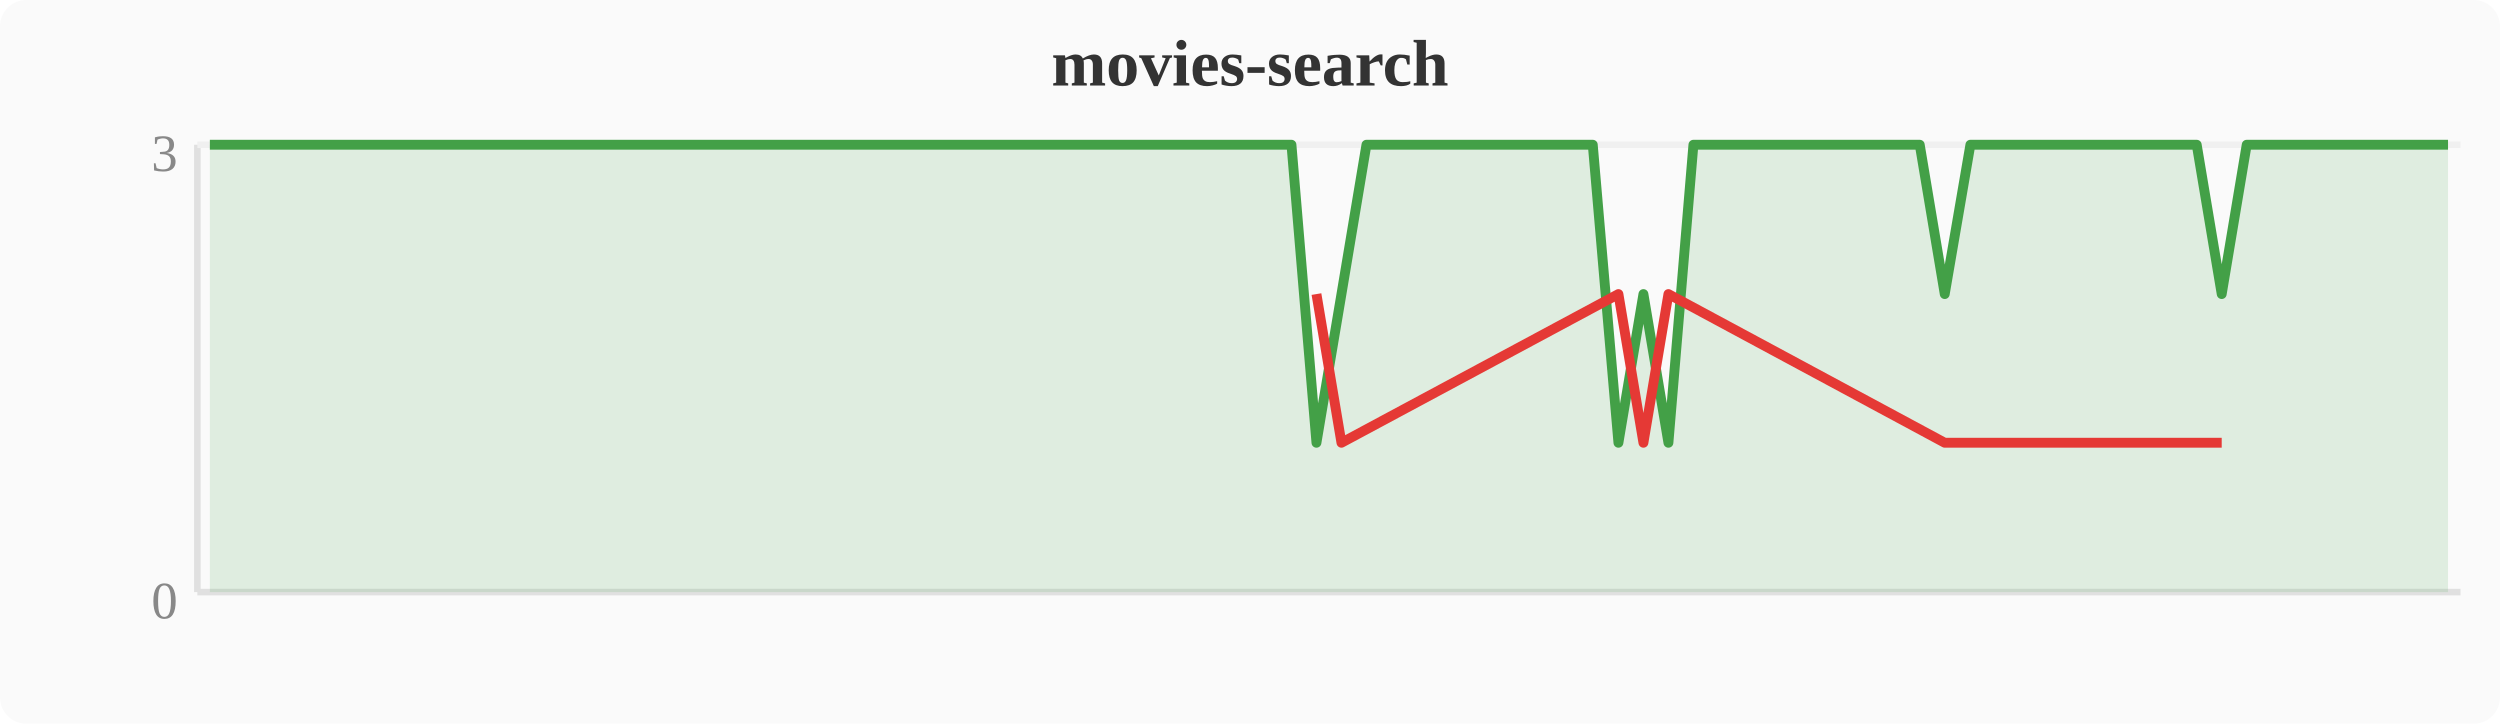
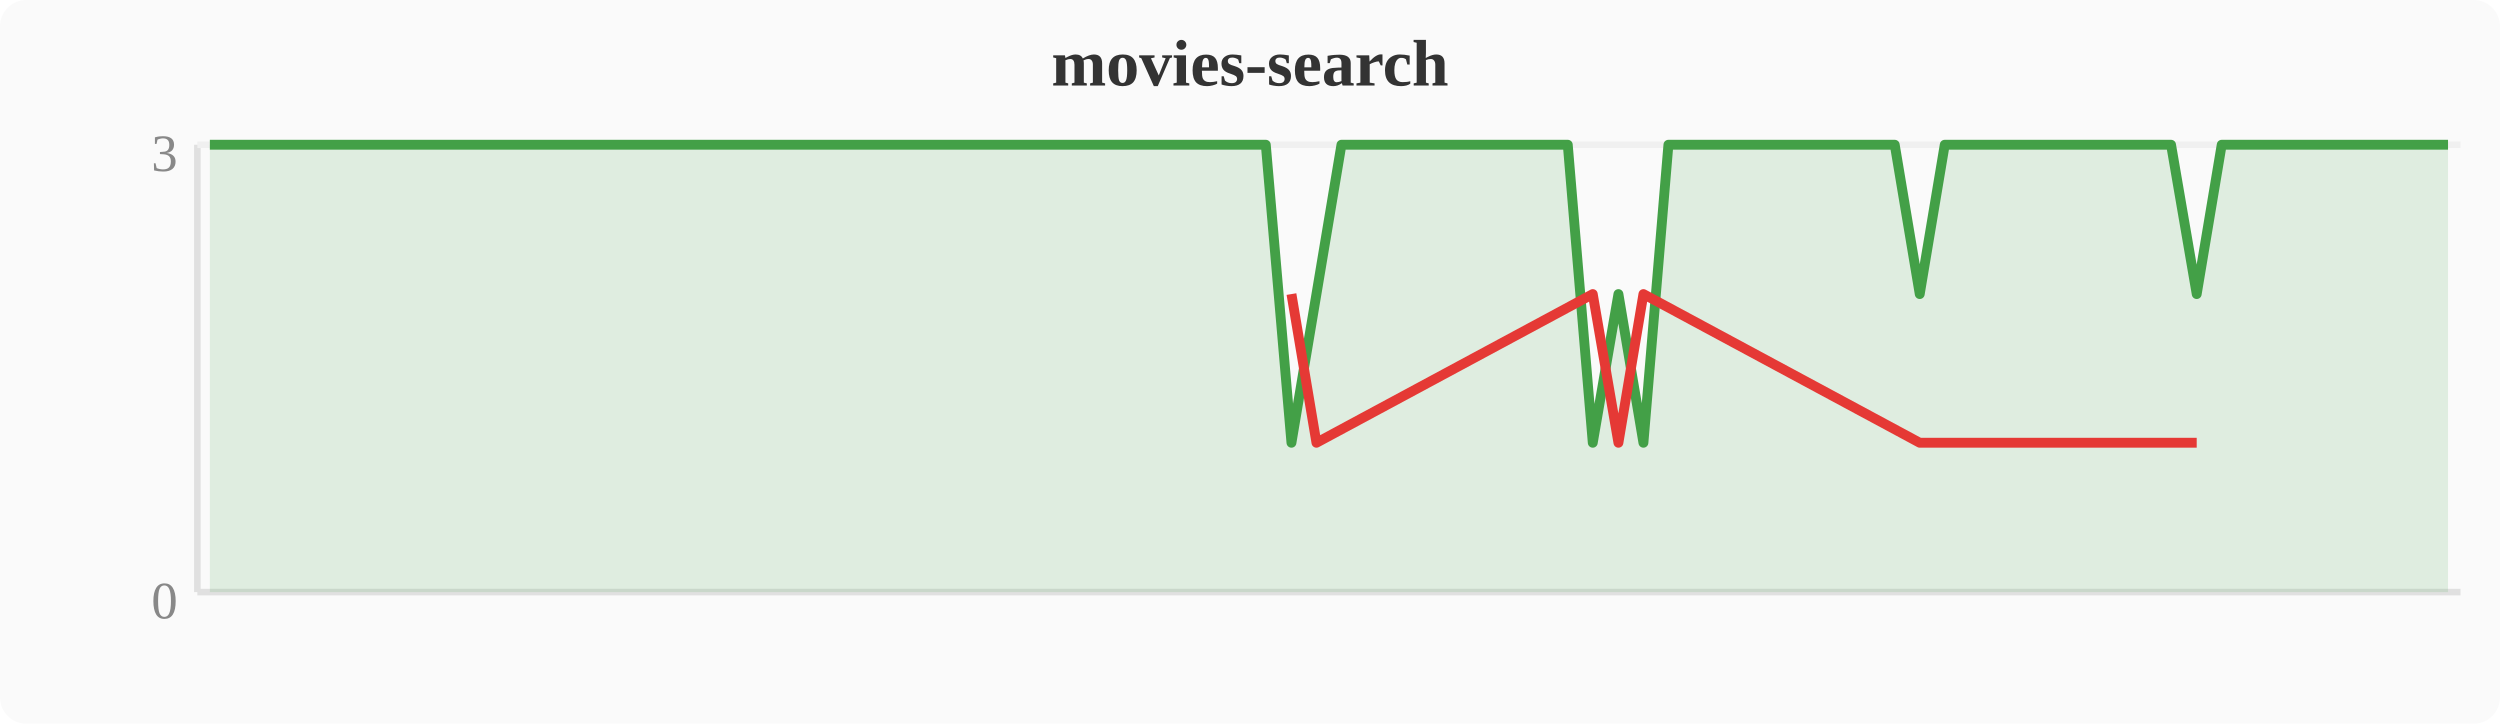
<svg xmlns="http://www.w3.org/2000/svg" width="380" height="110" viewBox="0 0 380 110">
  <rect width="380" height="110" fill="#fafafa" rx="4" />
  <text x="190" y="13" text-anchor="middle" font-size="10" font-weight="bold" fill="#333">movies-search</text>
  <line x1="30" y1="22" x2="30" y2="90" stroke="#e0e0e0" stroke-width="1" />
  <line x1="30" y1="90" x2="374" y2="90" stroke="#e0e0e0" stroke-width="1" />
  <line x1="30" y1="22" x2="374" y2="22" stroke="#f0f0f0" stroke-width="1" />
  <text x="27" y="94" text-anchor="end" font-size="8" fill="#888">0</text>
  <text x="27" y="26" text-anchor="end" font-size="8" fill="#888">3</text>
-   <polygon points="31.9,22.0 35.7,22.0 39.6,22.0 43.4,22.0 47.2,22.0 51.0,22.0 54.8,22.0 58.7,22.0 62.5,22.0 66.3,22.0 70.1,22.0 74.0,22.0 77.8,22.0 81.6,22.0 85.4,22.0 89.2,22.0 93.1,22.0 96.9,22.0 100.7,22.0 104.5,22.0 108.4,22.0 112.2,22.0 116.0,22.0 119.8,22.0 123.6,22.0 127.5,22.0 131.3,22.0 135.1,22.0 138.9,22.0 142.8,22.0 146.6,22.0 150.4,22.0 154.2,22.0 158.0,22.0 161.9,22.0 165.7,22.0 169.5,22.0 173.3,22.0 177.2,22.0 181.0,22.0 184.8,22.0 188.6,22.0 192.4,22.0 196.3,22.0 200.1,67.3 203.9,44.7 207.7,22.0 211.6,22.0 215.4,22.0 219.2,22.0 223.0,22.0 226.8,22.0 230.7,22.0 234.5,22.0 238.3,22.0 242.1,22.0 246.0,67.3 249.8,44.7 253.6,67.3 257.4,22.0 261.2,22.0 265.1,22.0 268.9,22.0 272.7,22.0 276.5,22.0 280.4,22.0 284.2,22.0 288.0,22.0 291.8,22.0 295.6,44.7 299.5,22.0 303.3,22.0 307.1,22.0 310.9,22.0 314.8,22.0 318.6,22.0 322.4,22.0 326.2,22.0 330.0,22.0 333.9,22.0 337.7,44.7 341.5,22.0 345.3,22.0 349.2,22.0 353.0,22.0 356.8,22.0 360.6,22.0 364.4,22.0 368.3,22.0 372.1,22.0 372.1,90 31.9,90" fill="#43a047" opacity="0.15" />
-   <polyline points="31.9,22.0 35.7,22.0 39.6,22.0 43.4,22.0 47.2,22.0 51.0,22.0 54.8,22.0 58.7,22.0 62.5,22.0 66.3,22.0 70.1,22.0 74.0,22.0 77.8,22.0 81.6,22.0 85.4,22.0 89.2,22.0 93.1,22.0 96.9,22.0 100.7,22.0 104.5,22.0 108.4,22.0 112.2,22.0 116.0,22.0 119.8,22.0 123.6,22.0 127.5,22.0 131.3,22.0 135.1,22.0 138.9,22.0 142.8,22.0 146.6,22.0 150.4,22.0 154.2,22.0 158.0,22.0 161.9,22.0 165.7,22.0 169.5,22.0 173.3,22.0 177.2,22.0 181.0,22.0 184.8,22.0 188.6,22.0 192.4,22.0 196.3,22.0 200.1,67.3 203.9,44.7 207.7,22.0 211.6,22.0 215.4,22.0 219.2,22.0 223.0,22.0 226.8,22.0 230.7,22.0 234.5,22.0 238.3,22.0 242.1,22.0 246.0,67.3 249.8,44.7 253.6,67.3 257.4,22.0 261.2,22.0 265.1,22.0 268.9,22.0 272.7,22.0 276.5,22.0 280.4,22.0 284.2,22.0 288.0,22.0 291.8,22.0 295.6,44.7 299.5,22.0 303.3,22.0 307.1,22.0 310.9,22.0 314.8,22.0 318.6,22.0 322.4,22.0 326.2,22.0 330.0,22.0 333.9,22.0 337.7,44.7 341.5,22.0 345.3,22.0 349.2,22.0 353.0,22.0 356.8,22.0 360.6,22.0 364.4,22.0 368.3,22.0 372.1,22.0" fill="none" stroke="#43a047" stroke-width="1.5" stroke-linejoin="round" />
-   <polyline points="200.1,44.7 203.9,67.3 246.0,44.7 249.8,67.3 253.6,44.7 295.6,67.3 337.7,67.3" fill="none" stroke="#e53935" stroke-width="1.5" stroke-linejoin="round" />
+   <polygon points="31.9,22.0 35.7,22.0 39.6,22.0 43.4,22.0 47.2,22.0 51.0,22.0 54.8,22.0 58.7,22.0 62.5,22.0 66.3,22.0 70.1,22.0 74.0,22.0 77.8,22.0 81.6,22.0 85.4,22.0 89.2,22.0 93.1,22.0 96.9,22.0 100.7,22.0 104.5,22.0 108.4,22.0 112.2,22.0 116.0,22.0 119.8,22.0 123.6,22.0 127.5,22.0 131.3,22.0 135.1,22.0 138.9,22.0 142.8,22.0 146.6,22.0 150.4,22.0 154.2,22.0 158.0,22.0 161.9,22.0 165.7,22.0 169.5,22.0 173.3,22.0 177.2,22.0 181.0,22.0 184.8,22.0 188.6,22.0 192.4,22.0 196.3,67.3 200.1,44.7 203.9,22.0 207.7,22.0 211.6,22.0 215.4,22.0 219.2,22.0 223.0,22.0 226.8,22.0 230.7,22.0 234.5,22.0 238.3,22.0 242.1,67.3 246.0,44.7 249.8,67.3 253.6,22.0 257.4,22.0 261.2,22.0 265.1,22.0 268.9,22.0 272.7,22.0 276.5,22.0 280.4,22.0 284.2,22.0 288.0,22.0 291.8,44.7 295.6,22.0 299.5,22.0 303.3,22.0 307.1,22.0 310.9,22.0 314.8,22.0 318.6,22.0 322.4,22.0 326.2,22.0 330.0,22.0 333.9,44.7 337.7,22.0 341.5,22.0 345.3,22.0 349.2,22.0 353.0,22.0 356.8,22.0 360.6,22.0 364.4,22.0 368.3,22.0 372.1,22.0 372.1,90 31.9,90" fill="#43a047" opacity="0.15" />
+   <polyline points="31.9,22.0 35.7,22.0 39.6,22.0 43.4,22.0 47.2,22.0 51.0,22.0 54.8,22.0 58.7,22.0 62.5,22.0 66.3,22.0 70.1,22.0 74.0,22.0 77.8,22.0 81.6,22.0 85.4,22.0 89.2,22.0 93.1,22.0 96.9,22.0 100.7,22.0 104.5,22.0 108.4,22.0 112.2,22.0 116.0,22.0 119.8,22.0 123.6,22.0 127.5,22.0 131.3,22.0 135.1,22.0 138.9,22.0 142.8,22.0 146.6,22.0 150.4,22.0 154.2,22.0 158.0,22.0 161.9,22.0 165.7,22.0 169.5,22.0 173.3,22.0 177.2,22.0 181.0,22.0 184.8,22.0 188.6,22.0 192.4,22.0 196.3,67.3 200.1,44.7 203.9,22.0 207.7,22.0 211.6,22.0 215.4,22.0 219.2,22.0 223.0,22.0 226.8,22.0 230.7,22.0 234.5,22.0 238.3,22.0 242.1,67.3 246.0,44.7 249.8,67.3 253.6,22.0 257.4,22.0 261.2,22.0 265.1,22.0 268.9,22.0 272.7,22.0 276.5,22.0 280.4,22.0 284.2,22.0 288.0,22.0 291.8,44.7 295.6,22.0 299.5,22.0 303.3,22.0 307.1,22.0 310.9,22.0 314.8,22.0 318.6,22.0 322.4,22.0 326.2,22.0 330.0,22.0 333.9,44.7 337.7,22.0 341.5,22.0 345.3,22.0 349.2,22.0 353.0,22.0 356.8,22.0 360.6,22.0 364.4,22.0 368.3,22.0 372.1,22.0" fill="none" stroke="#43a047" stroke-width="1.5" stroke-linejoin="round" />
+   <polyline points="196.3,44.7 200.1,67.3 242.1,44.7 246.0,67.3 249.8,44.7 291.8,67.3 333.9,67.3" fill="none" stroke="#e53935" stroke-width="1.5" stroke-linejoin="round" />
</svg>
